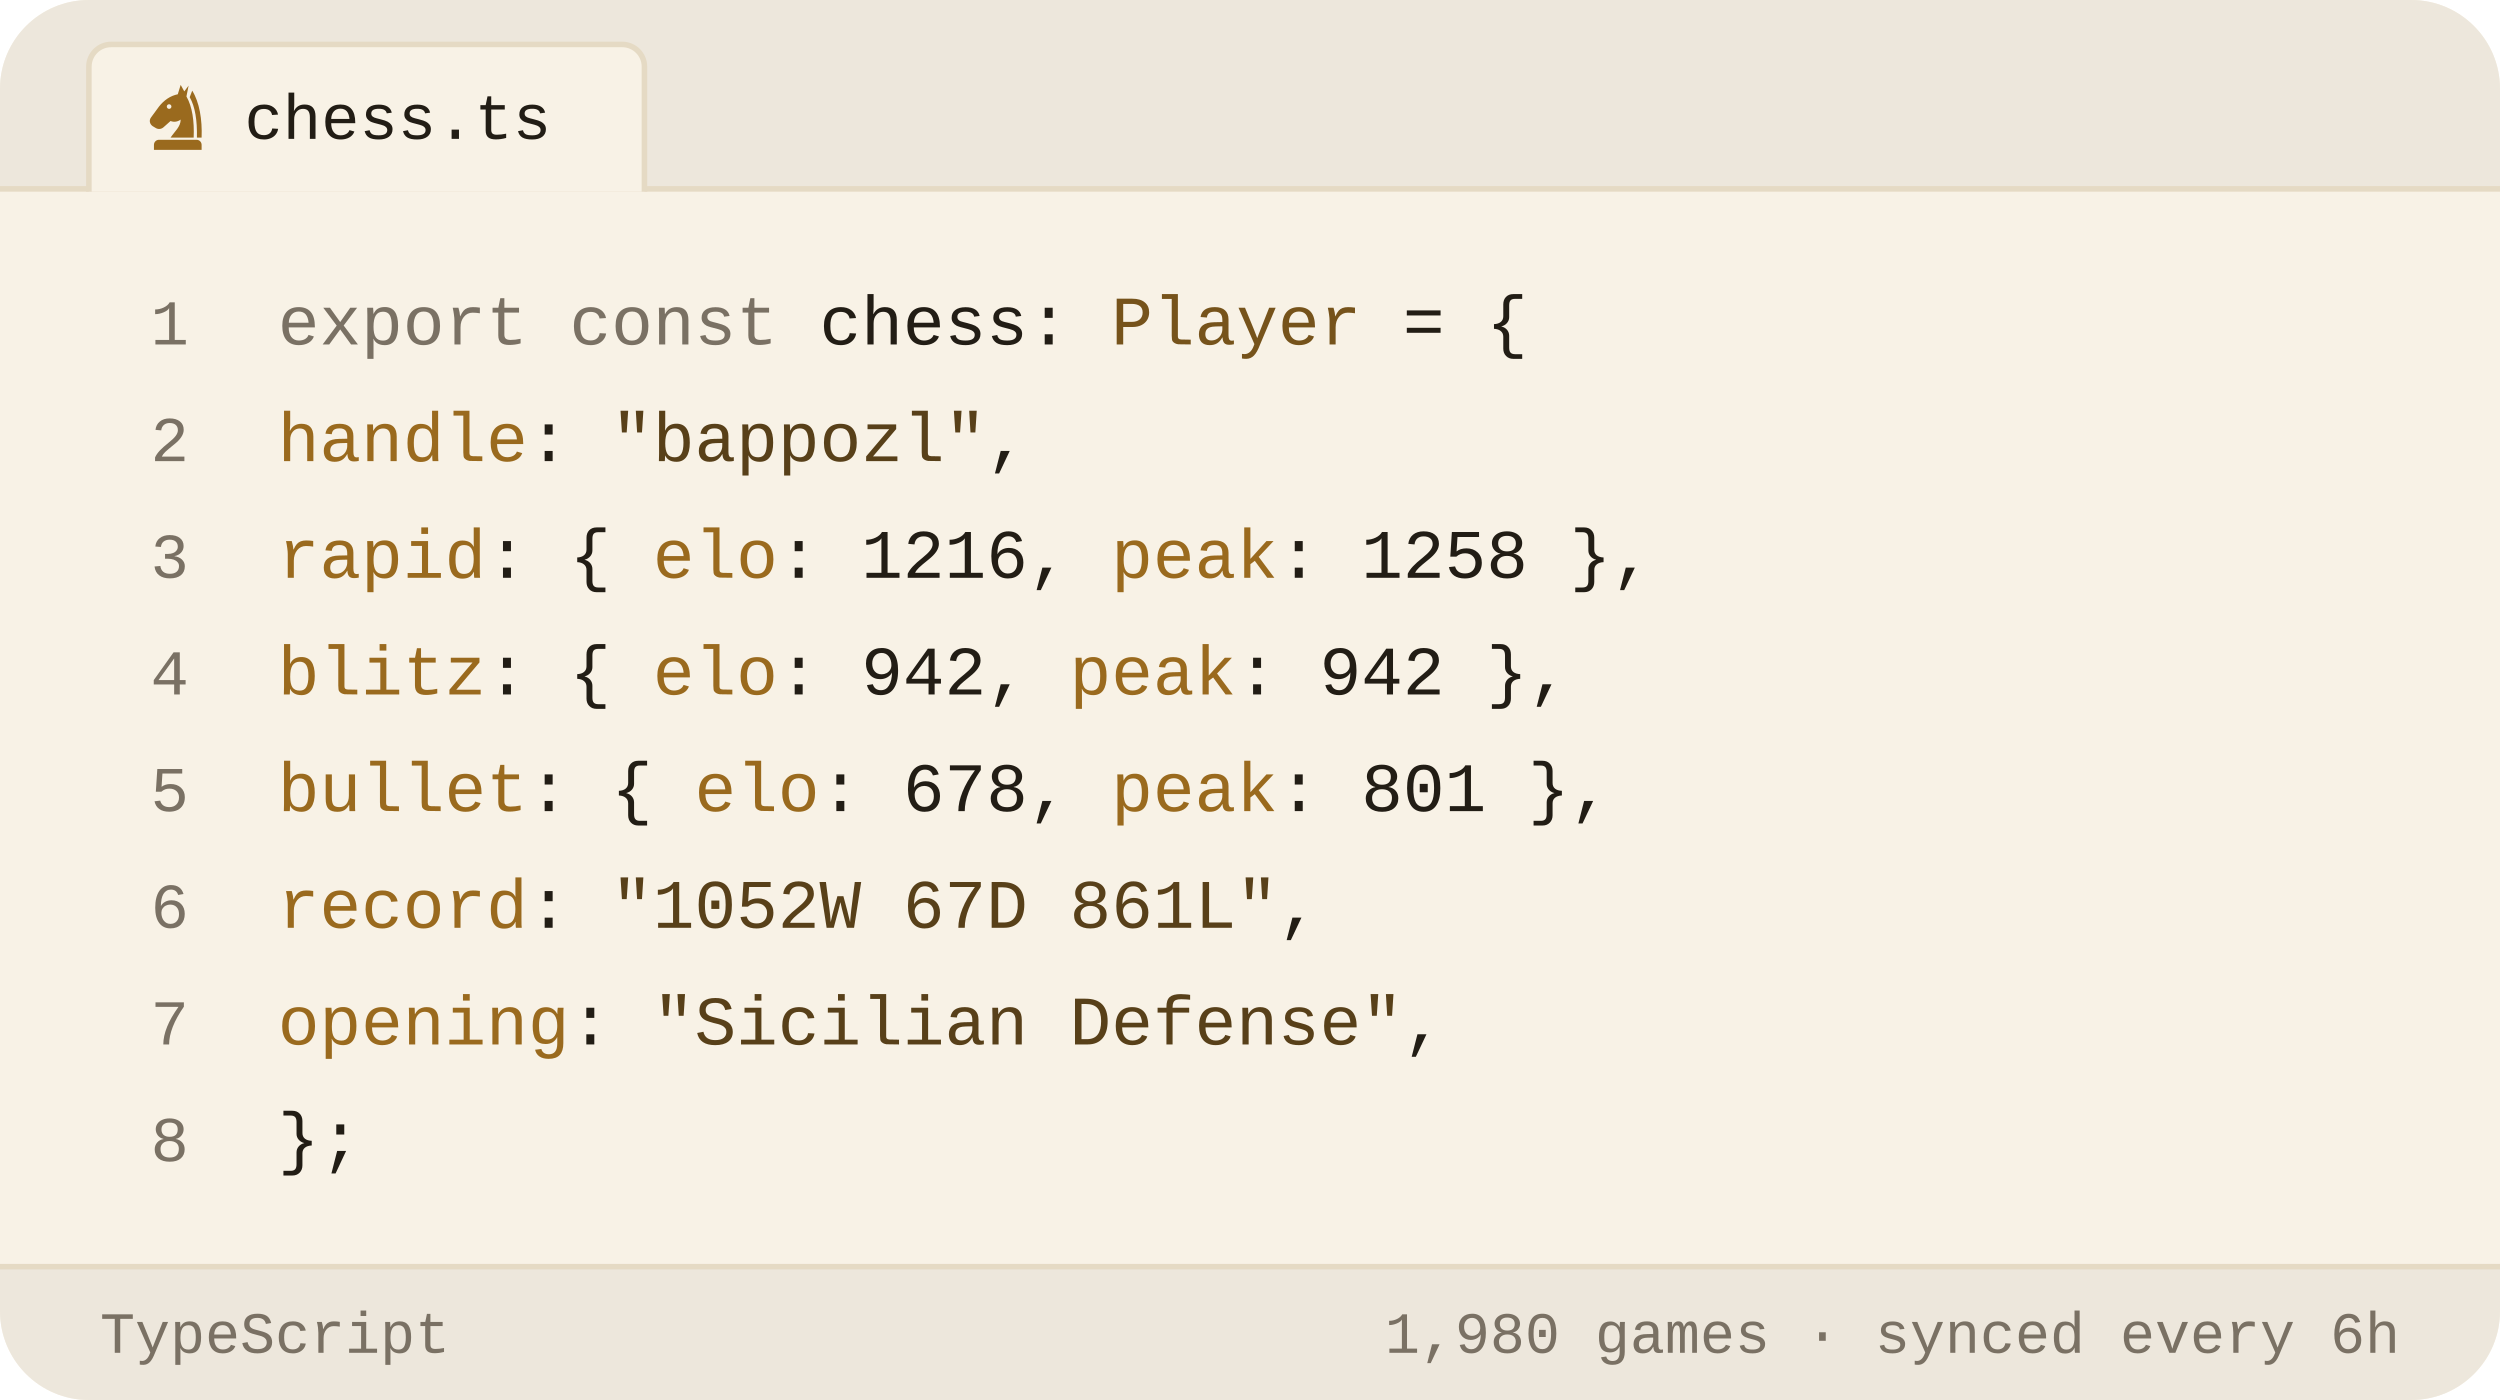
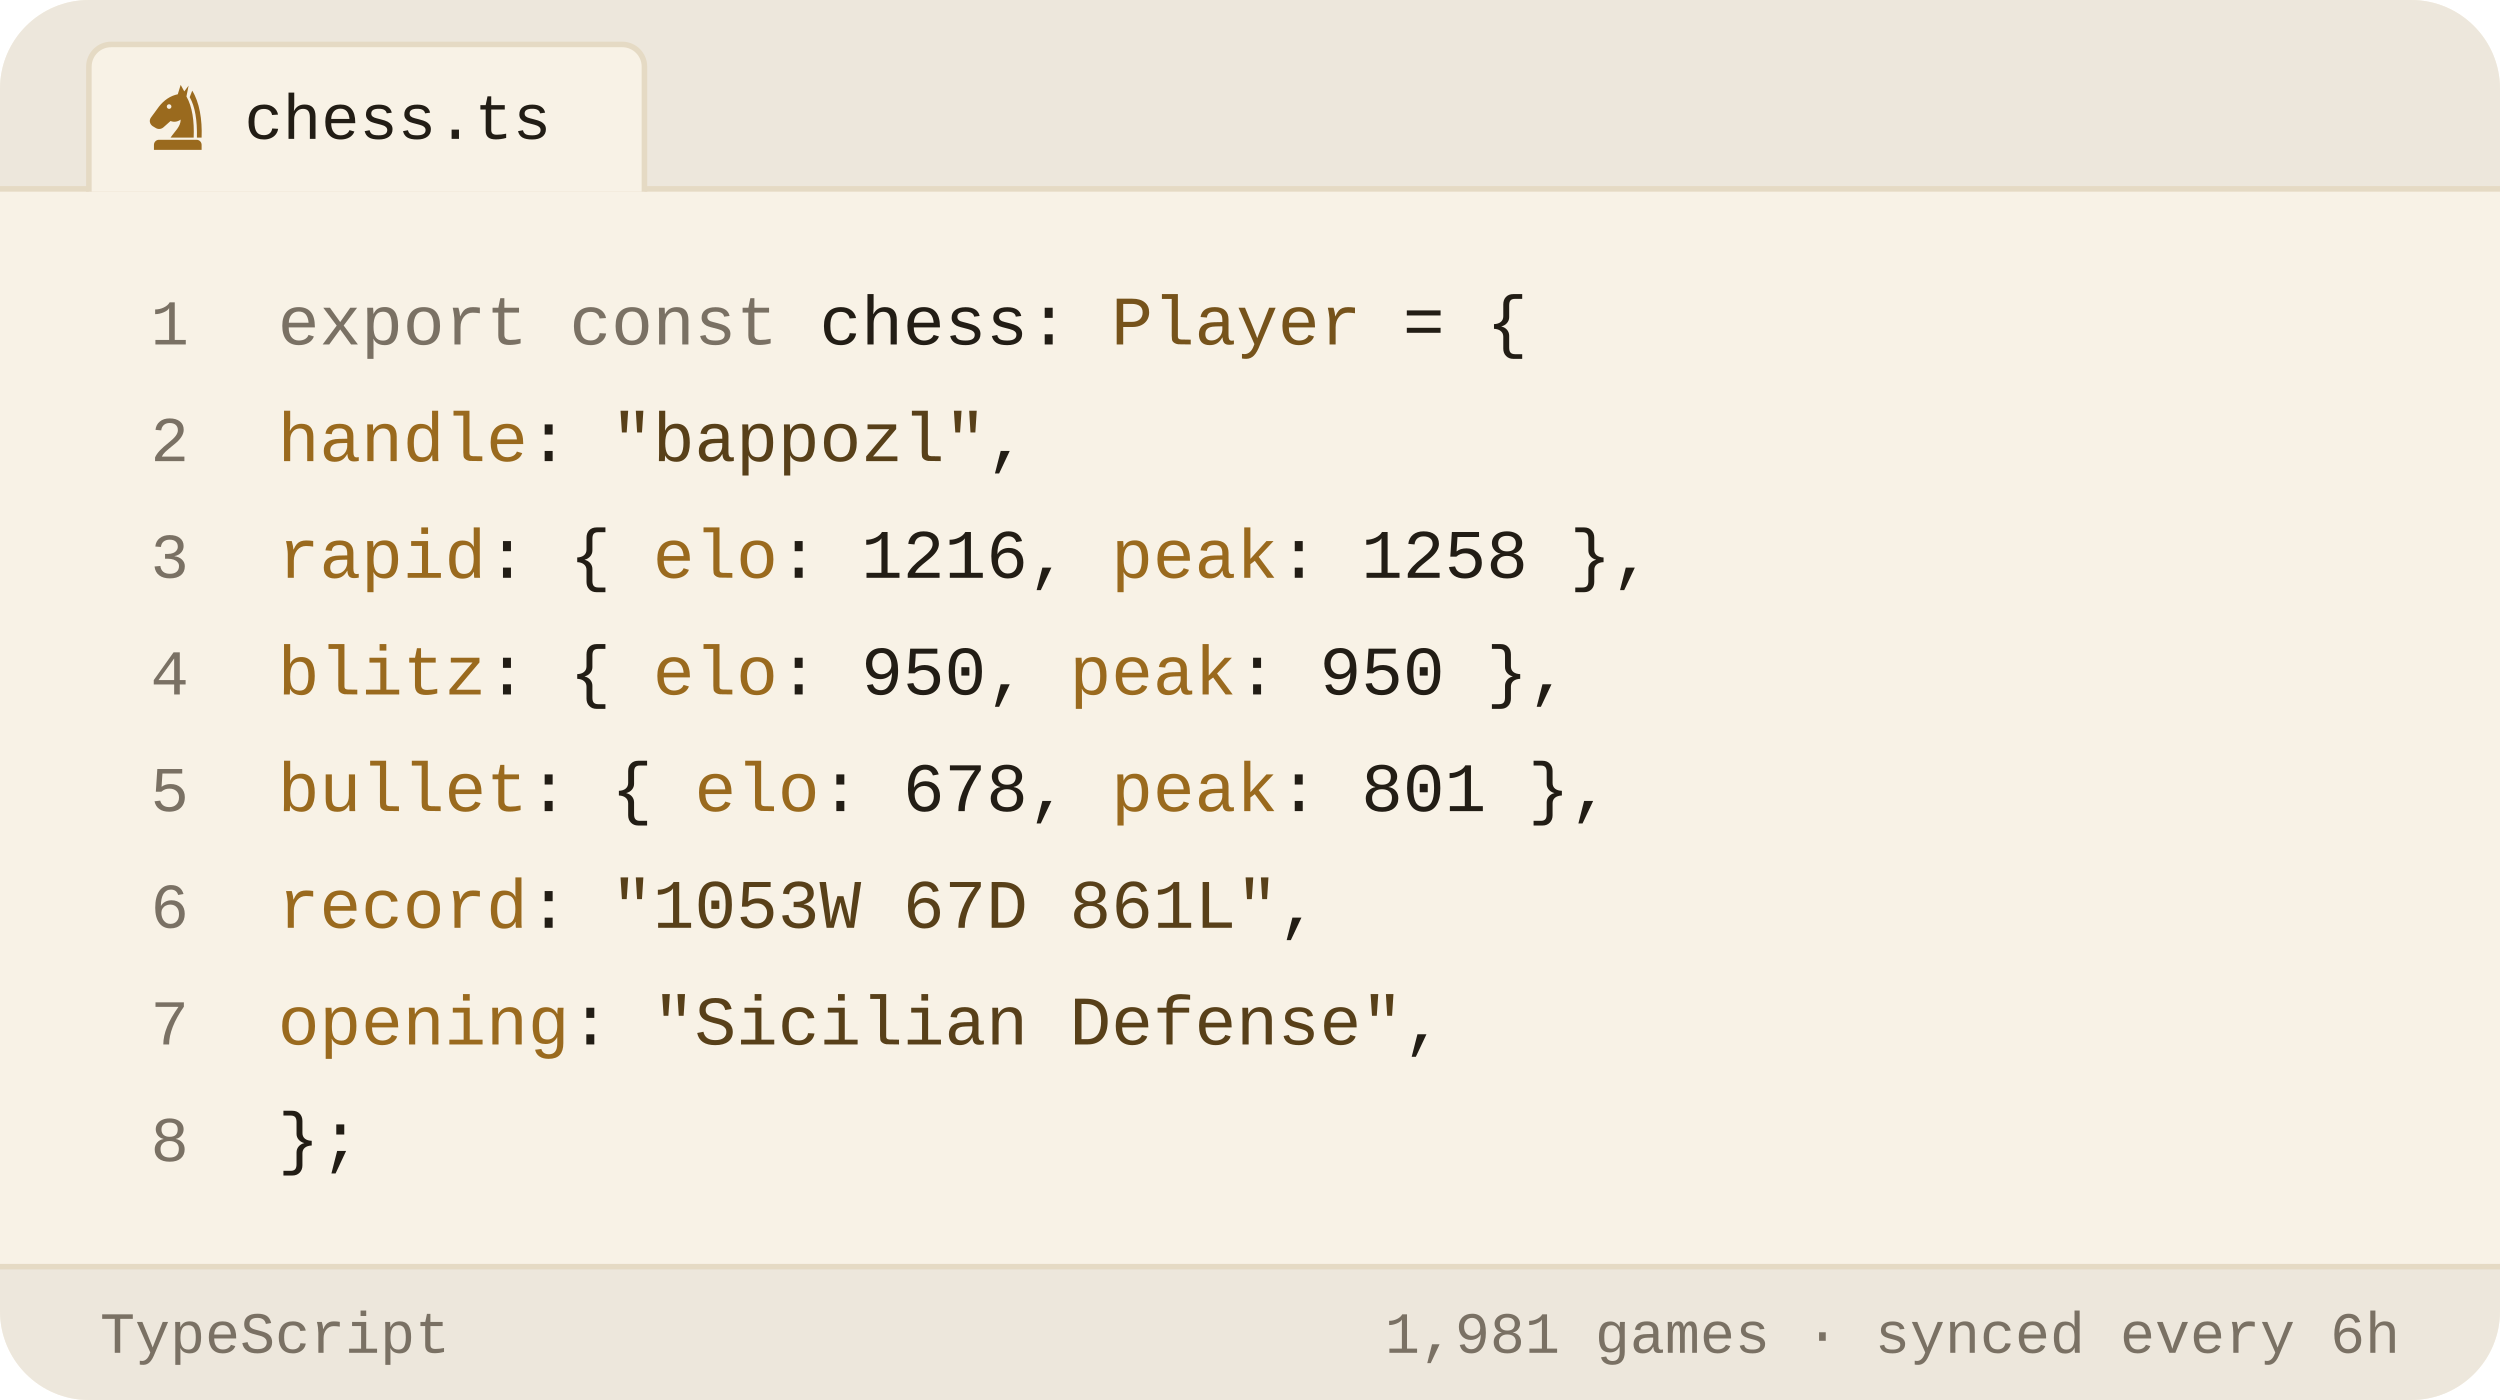
<svg xmlns="http://www.w3.org/2000/svg" viewBox="0 0 450 252" width="450" height="252" role="img" aria-label="Chess.com stats of bappozl as a TypeScript object">
  <style>svg{font-family:-apple-system,BlinkMacSystemFont,'Segoe UI',Roboto,'Helvetica Neue',Arial,sans-serif}text{fill:#221d15;white-space:pre}.bg{fill:#f8f2e6}.acc{fill:#9a6a1e}.win{fill:#0d8659}.draw{fill:#7c7f85}.loss{fill:#c0332f}.lbl{font-size:10px;font-weight:600;letter-spacing:.18em;fill:#7a7164}.cap{font-size:10.5px;font-weight:500;fill:#7a7164}.num{font-family:Georgia,'Times New Roman',Times,serif;font-weight:700;letter-spacing:-.02em}.tick{font-size:9px;font-weight:500;fill:#7a7164;opacity:.75}.dl{font-size:10px;font-weight:600}.rule{stroke:#e5dac4;stroke-width:1;fill:none}.grid{stroke:#e5dac4;stroke-width:1;fill:none;opacity:.7}.ln{fill:none;stroke:#9a6a1e;stroke-width:2;stroke-linecap:round;stroke-linejoin:round}.ring{stroke:#f8f2e6;stroke-width:2}.hollow{fill:none;stroke-width:1.5}.sq{fill:#221d15;opacity:.035}</style>
  <rect class="bg" width="450" height="252" rx="16" />
  <path d="M0 34V16a16 16 0 0 1 16-16h418a16 16 0 0 1 16 16v18z" fill="#ede7dc" />
  <line class="rule" x1="0" y1="34" x2="450" y2="34" />
  <path d="M16 34.5V12a4 4 0 0 1 4-4h92a4 4 0 0 1 4 4v22.5" fill="#f8f2e6" stroke="#e5dac4" />
  <g class="acc" transform="translate(25.5,14.5) scale(0.13)">
    <path fill-rule="evenodd" d="M54 6L50 19C40 21 31 27 24 36L13 51C10 55 11 60 15 63L20 66C24 68 28 67 31 64L40 56C45 58 50 57 54 54C54 64 46 70 40 79H72C73 56 70 36 62 22L65 7L59 15zM41.2 36a3.2 3.2 0 1 0-6.4 0 3.2 3.2 0 1 0 6.4 0z" />
    <path d="M70 14C80 30 84 54 83 79H76.5C77 55 74 36 66.5 23z" />
    <path d="M24 82h52a7 7 0 0 1 7 7v7H17v-7a7 7 0 0 1 7-7z" />
  </g>
  <text x="44" y="25" style="font-size:11.5px;font-weight:500;font-family:ui-monospace,'SF Mono',Menlo,Consolas,'Liberation Mono',monospace">chess.ts</text>
  <text x="34" y="62" text-anchor="end" style="fill:#7a7164;font-size:11.5px;font-weight:400;font-family:ui-monospace,'SF Mono',Menlo,Consolas,'Liberation Mono',monospace">1</text>
  <text x="50" y="62" style="font-size:12.5px;font-weight:400;font-family:ui-monospace,'SF Mono',Menlo,Consolas,'Liberation Mono',monospace">
    <tspan style="fill:#7a7164">export const</tspan> chess: <tspan style="fill:#76531b">Player</tspan> = {</text>
  <text x="34" y="83" text-anchor="end" style="fill:#7a7164;font-size:11.5px;font-weight:400;font-family:ui-monospace,'SF Mono',Menlo,Consolas,'Liberation Mono',monospace">2</text>
  <text x="50" y="83" style="font-size:12.5px;font-weight:400;font-family:ui-monospace,'SF Mono',Menlo,Consolas,'Liberation Mono',monospace">
    <tspan style="fill:#9a6a1e">handle</tspan>: <tspan style="fill:#584019">"bappozl"</tspan>,</text>
  <text x="34" y="104" text-anchor="end" style="fill:#7a7164;font-size:11.5px;font-weight:400;font-family:ui-monospace,'SF Mono',Menlo,Consolas,'Liberation Mono',monospace">3</text>
  <text x="50" y="104" style="font-size:12.5px;font-weight:400;font-family:ui-monospace,'SF Mono',Menlo,Consolas,'Liberation Mono',monospace">
    <tspan style="fill:#9a6a1e">rapid</tspan>:  { <tspan style="fill:#9a6a1e">elo</tspan>: <tspan style="fill:#221d15">1216</tspan>, <tspan style="fill:#9a6a1e">peak</tspan>: <tspan style="fill:#221d15">1258</tspan> },</text>
  <text x="34" y="125" text-anchor="end" style="fill:#7a7164;font-size:11.5px;font-weight:400;font-family:ui-monospace,'SF Mono',Menlo,Consolas,'Liberation Mono',monospace">4</text>
  <text x="50" y="125" style="font-size:12.5px;font-weight:400;font-family:ui-monospace,'SF Mono',Menlo,Consolas,'Liberation Mono',monospace">
-     <tspan style="fill:#9a6a1e">blitz</tspan>:  { <tspan style="fill:#9a6a1e">elo</tspan>: <tspan style="fill:#221d15">942</tspan>,  <tspan style="fill:#9a6a1e">peak</tspan>: <tspan style="fill:#221d15">942</tspan> },</text>
+     <tspan style="fill:#9a6a1e">blitz</tspan>:  { <tspan style="fill:#9a6a1e">elo</tspan>: <tspan style="fill:#221d15">950</tspan>,  <tspan style="fill:#9a6a1e">peak</tspan>: <tspan style="fill:#221d15">950</tspan> },</text>
  <text x="34" y="146" text-anchor="end" style="fill:#7a7164;font-size:11.5px;font-weight:400;font-family:ui-monospace,'SF Mono',Menlo,Consolas,'Liberation Mono',monospace">5</text>
  <text x="50" y="146" style="font-size:12.5px;font-weight:400;font-family:ui-monospace,'SF Mono',Menlo,Consolas,'Liberation Mono',monospace">
    <tspan style="fill:#9a6a1e">bullet</tspan>: { <tspan style="fill:#9a6a1e">elo</tspan>: <tspan style="fill:#221d15">678</tspan>,  <tspan style="fill:#9a6a1e">peak</tspan>: <tspan style="fill:#221d15">801</tspan> },</text>
  <text x="34" y="167" text-anchor="end" style="fill:#7a7164;font-size:11.5px;font-weight:400;font-family:ui-monospace,'SF Mono',Menlo,Consolas,'Liberation Mono',monospace">6</text>
  <text x="50" y="167" style="font-size:12.5px;font-weight:400;font-family:ui-monospace,'SF Mono',Menlo,Consolas,'Liberation Mono',monospace">
-     <tspan style="fill:#9a6a1e">record</tspan>: <tspan style="fill:#584019">"1052W 67D 861L"</tspan>,</text>
+     <tspan style="fill:#9a6a1e">record</tspan>: <tspan style="fill:#584019">"1053W 67D 861L"</tspan>,</text>
  <text x="34" y="188" text-anchor="end" style="fill:#7a7164;font-size:11.5px;font-weight:400;font-family:ui-monospace,'SF Mono',Menlo,Consolas,'Liberation Mono',monospace">7</text>
  <text x="50" y="188" style="font-size:12.5px;font-weight:400;font-family:ui-monospace,'SF Mono',Menlo,Consolas,'Liberation Mono',monospace">
    <tspan style="fill:#9a6a1e">opening</tspan>: <tspan style="fill:#584019">"Sicilian Defense"</tspan>,</text>
  <text x="34" y="209" text-anchor="end" style="fill:#7a7164;font-size:11.5px;font-weight:400;font-family:ui-monospace,'SF Mono',Menlo,Consolas,'Liberation Mono',monospace">8</text>
  <text x="50" y="209" style="font-size:12.5px;font-weight:400;font-family:ui-monospace,'SF Mono',Menlo,Consolas,'Liberation Mono',monospace">};</text>
  <path d="M0 228H450V236a16 16 0 0 1 -16 16H16a16 16 0 0 1 -16-16z" fill="#ede7dc" />
  <line class="rule" x1="0" y1="228" x2="450" y2="228" />
  <text x="18" y="243.5" style="fill:#7a7164;font-size:10.5px;font-weight:500;font-family:ui-monospace,'SF Mono',Menlo,Consolas,'Liberation Mono',monospace">TypeScript</text>
-   <text x="432" y="243.5" text-anchor="end" style="fill:#7a7164;font-size:10.5px;font-weight:500;font-family:ui-monospace,'SF Mono',Menlo,Consolas,'Liberation Mono',monospace">1,980 games · synced every 6h</text>
+   <text x="432" y="243.5" text-anchor="end" style="fill:#7a7164;font-size:10.5px;font-weight:500;font-family:ui-monospace,'SF Mono',Menlo,Consolas,'Liberation Mono',monospace">1,981 games · synced every 6h</text>
</svg>
